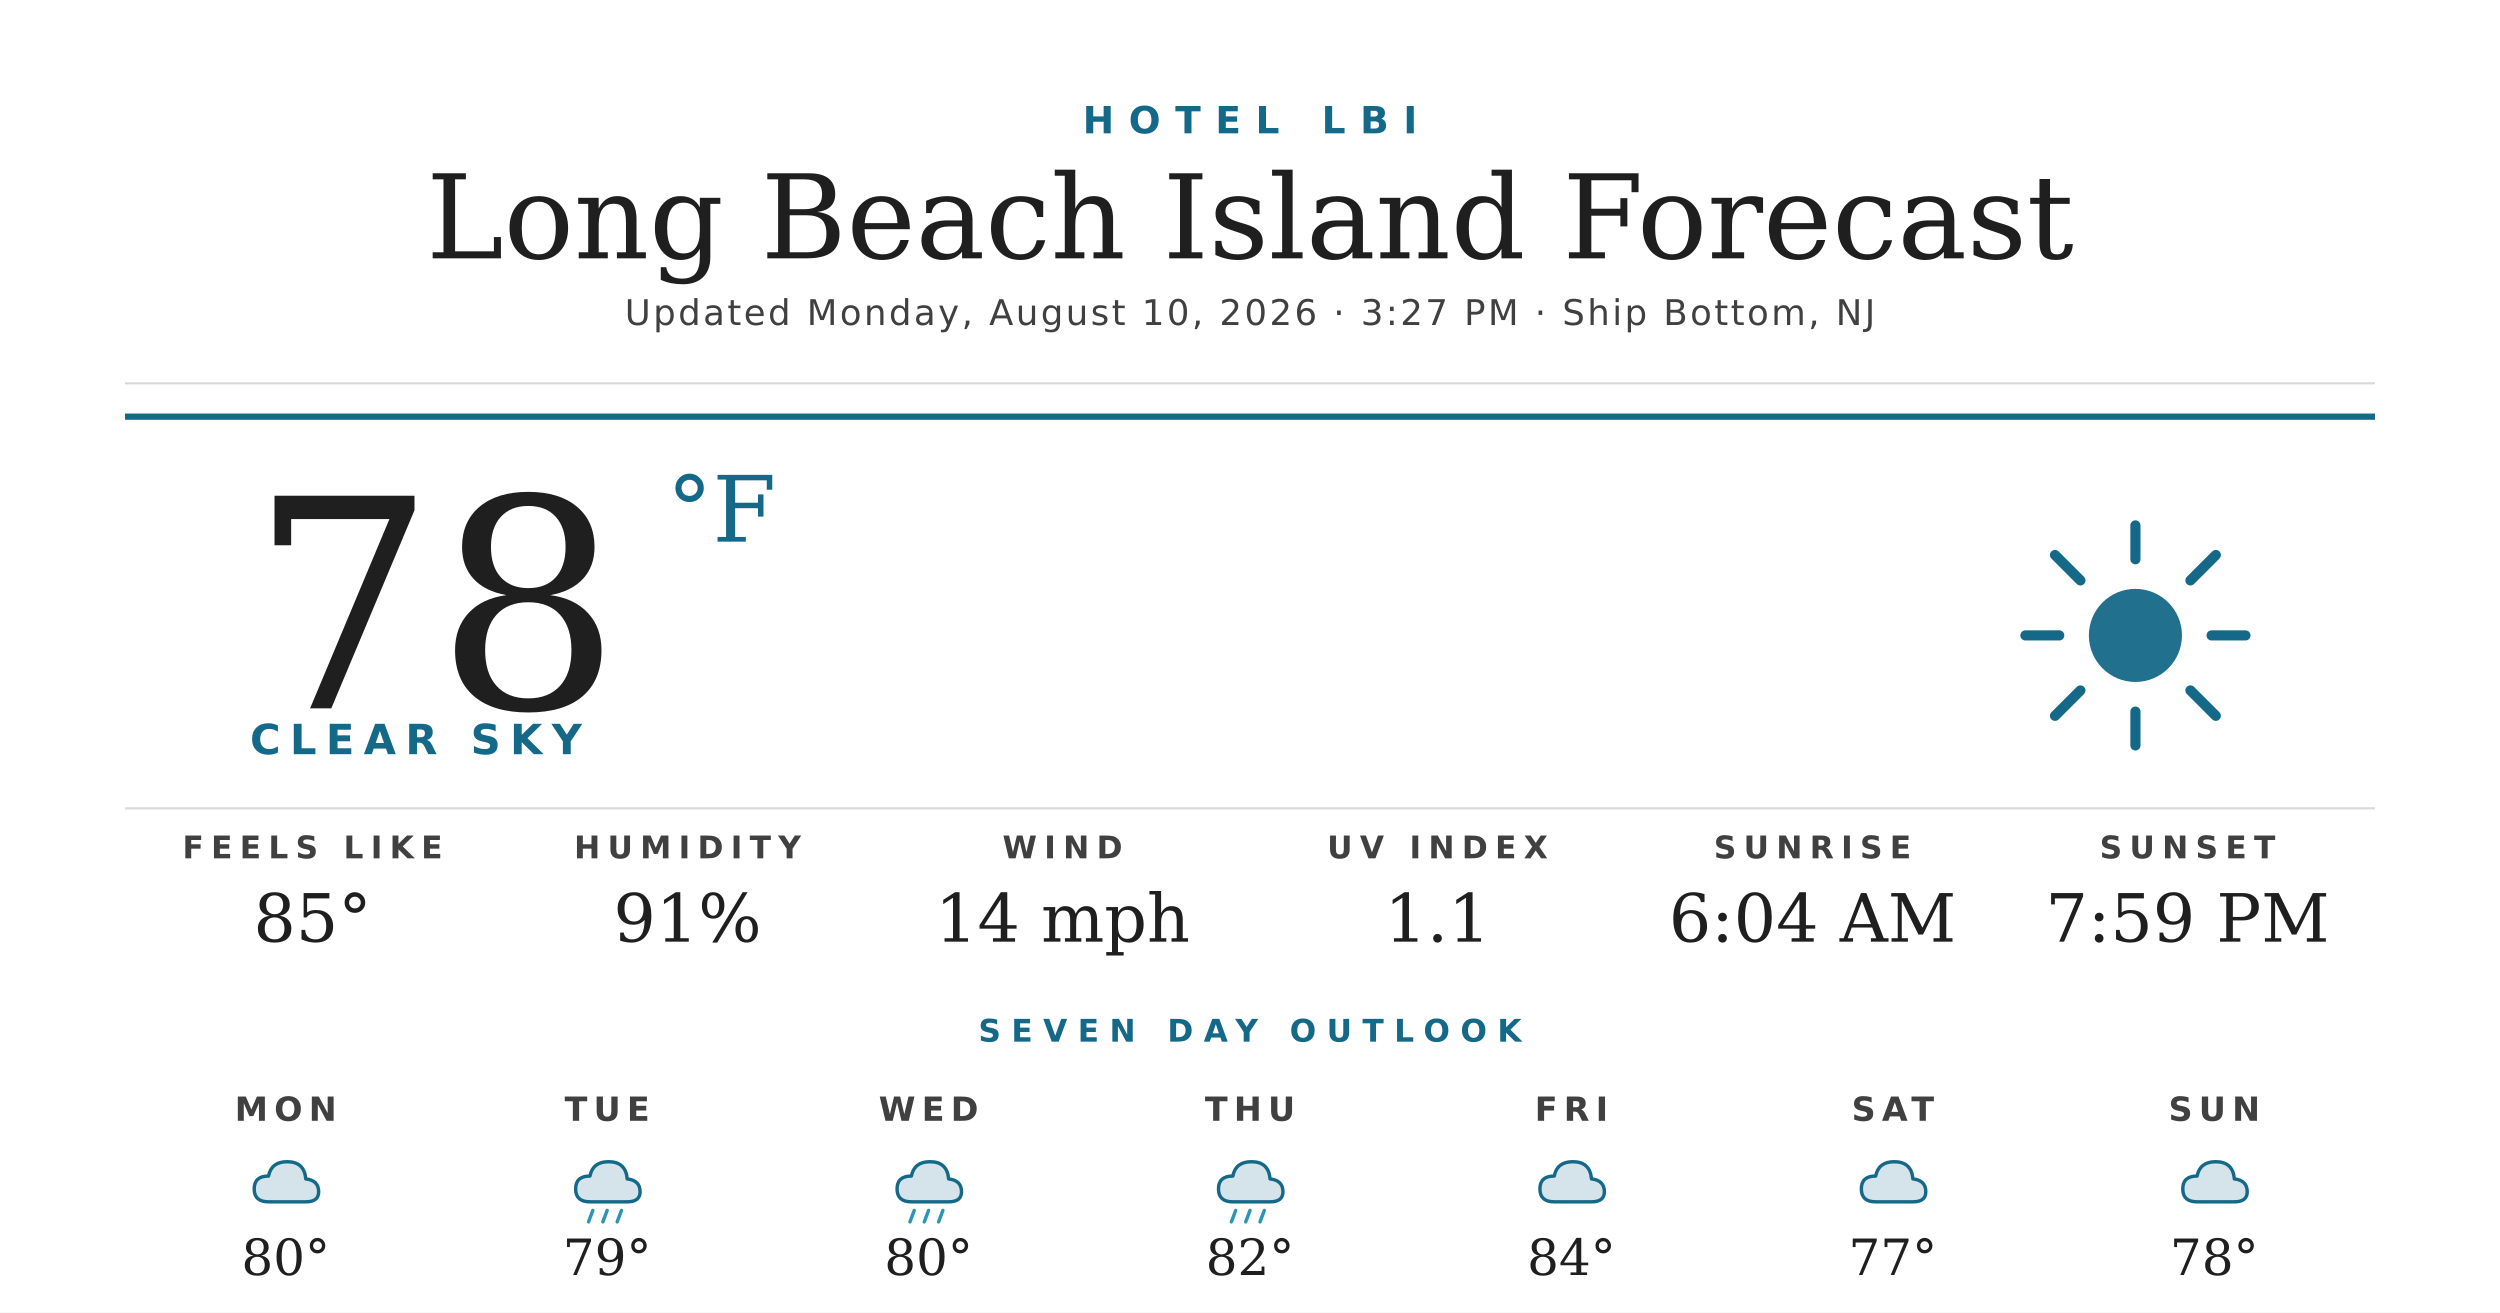
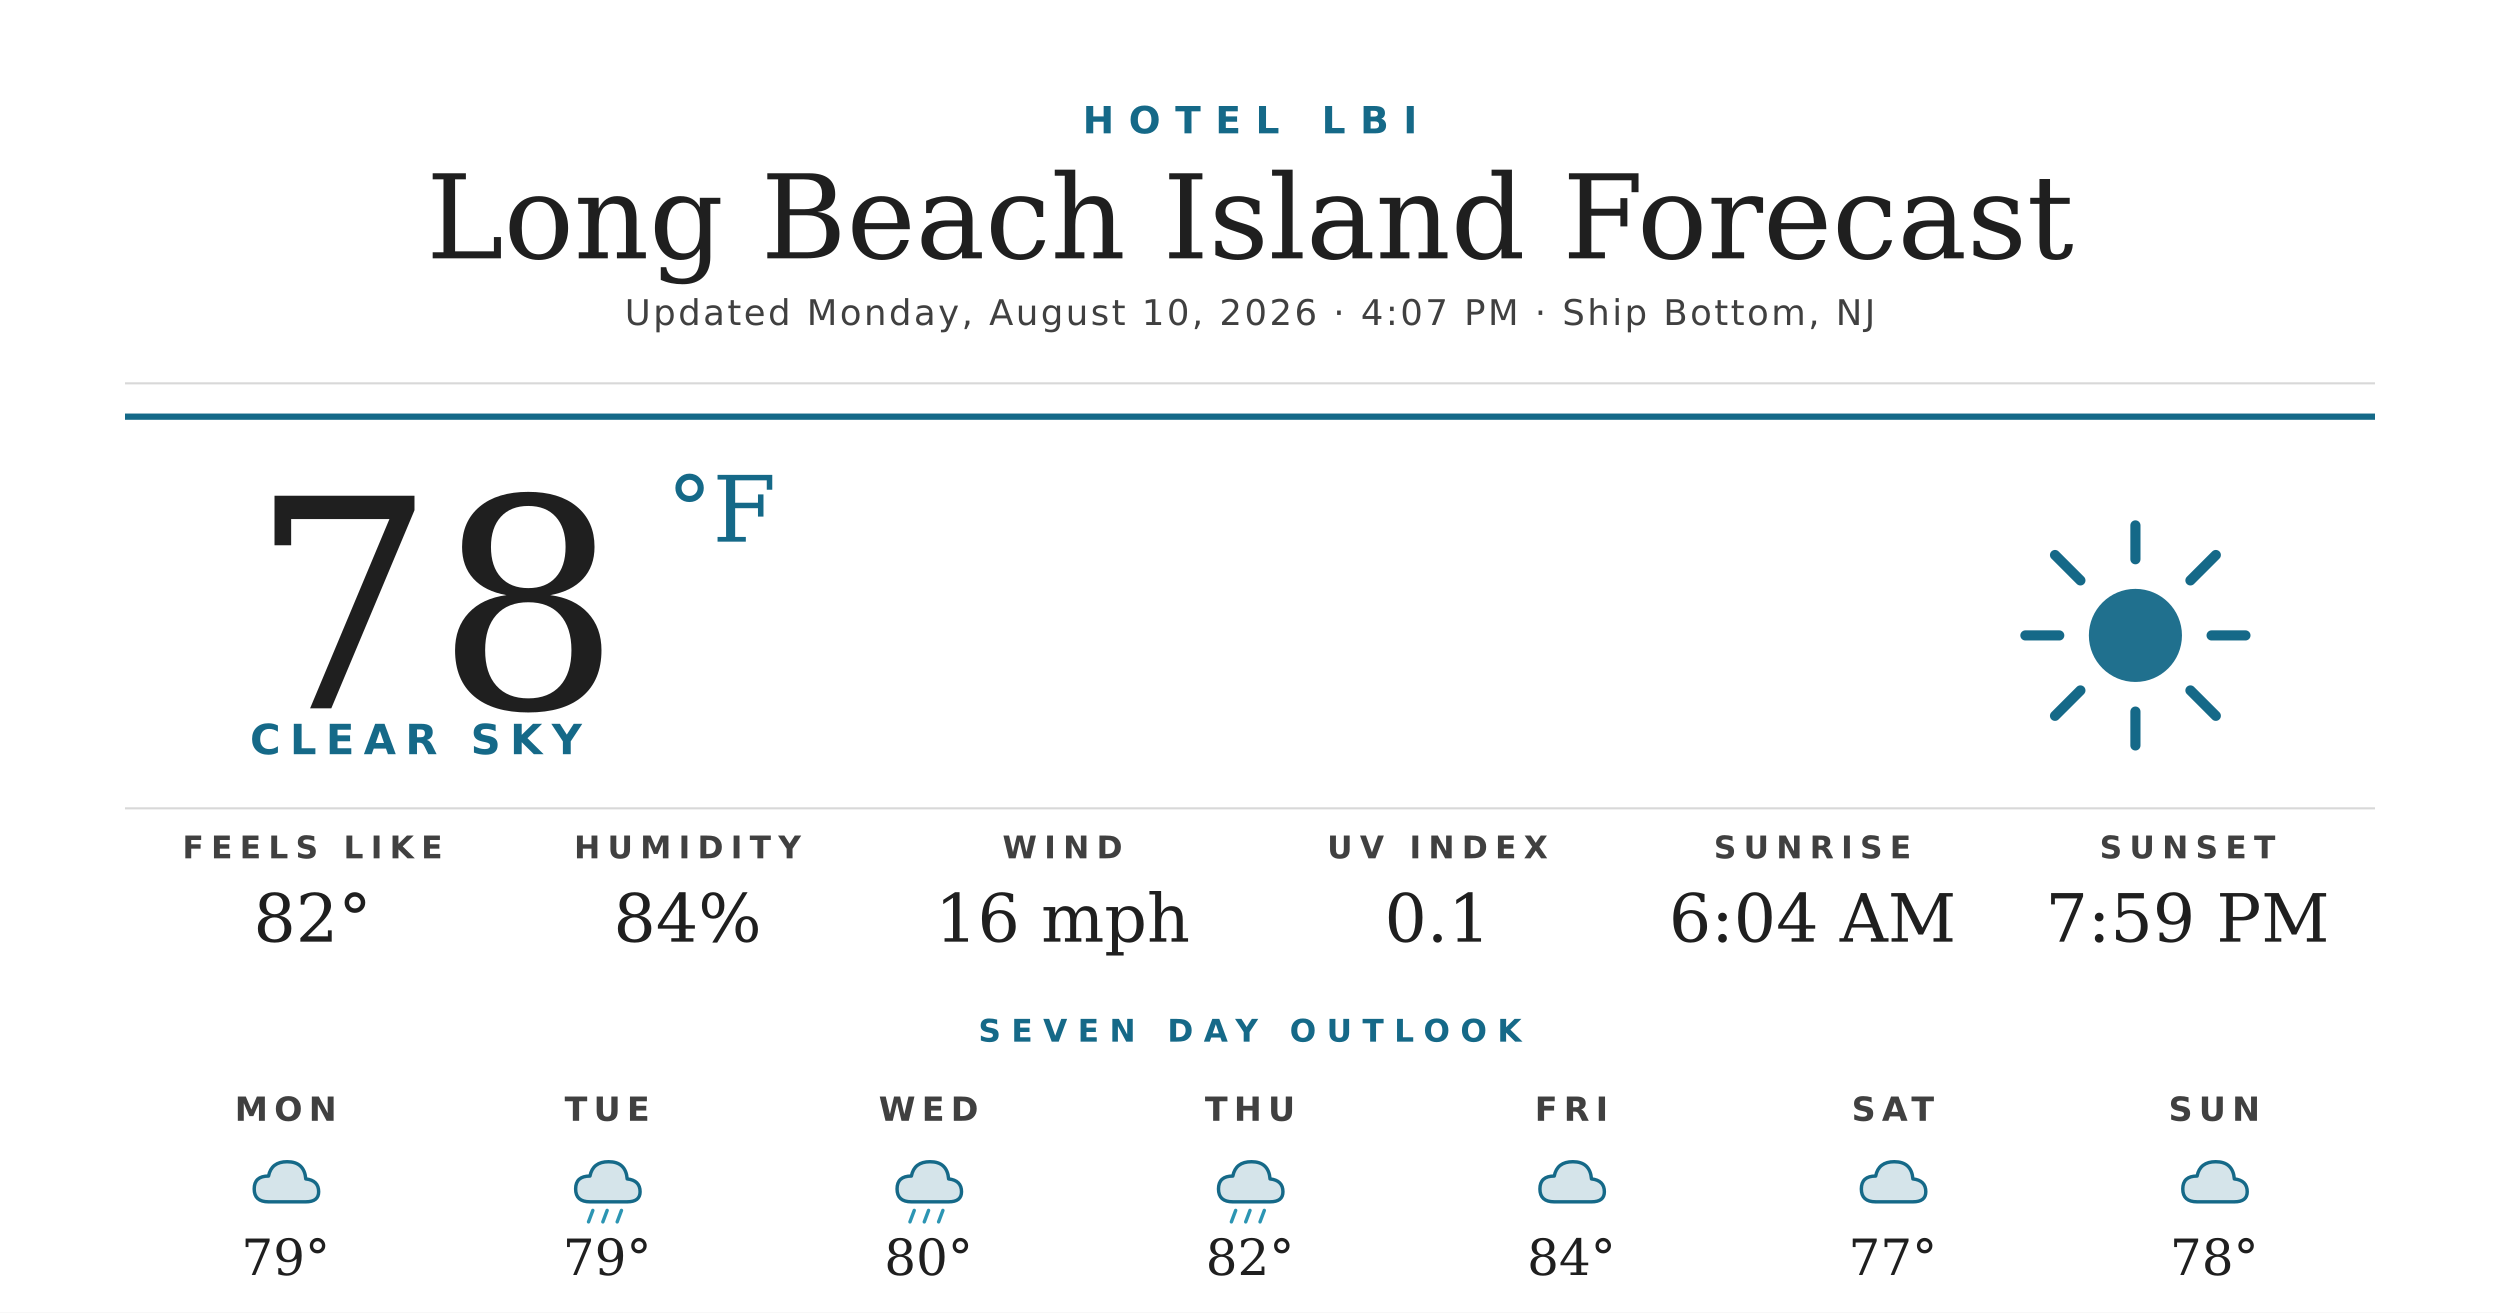
<svg xmlns="http://www.w3.org/2000/svg" width="1200" height="630" viewBox="0 0 1200 630">
  <rect width="1200" height="630" fill="#ffffff" />
  <text x="600" y="64" text-anchor="middle" font-family="'Montserrat Bold', 'Montserrat', 'DejaVu Sans', Helvetica, Arial, sans-serif" font-size="18" font-weight="700" fill="#156988" letter-spacing="7">HOTEL LBI</text>
  <text x="600" y="124" text-anchor="middle" font-family="'Prata', 'DejaVu Serif', Georgia, serif" font-size="56" fill="#1f1f1f">Long Beach Island Forecast</text>
-   <text x="600" y="156" text-anchor="middle" font-family="'Montserrat', 'DejaVu Sans', Helvetica, Arial, sans-serif" font-size="17" font-weight="500" fill="#404040" letter-spacing="1.2">Updated Monday, August 10, 2026 · 3:27 PM · Ship Bottom, NJ</text>
+   <text x="600" y="156" text-anchor="middle" font-family="'Montserrat', 'DejaVu Sans', Helvetica, Arial, sans-serif" font-size="17" font-weight="500" fill="#404040" letter-spacing="1.2">Updated Monday, August 10, 2026 · 4:07 PM · Ship Bottom, NJ</text>
  <line x1="60" y1="184" x2="1140" y2="184" stroke="#d8d8d8" stroke-width="1" />
  <line x1="60" y1="200" x2="1140" y2="200" stroke="#156988" stroke-width="3" />
  <text x="120" y="340" font-family="'Prata', 'DejaVu Serif', Georgia, serif" font-size="140" fill="#1f1f1f">78</text>
  <text x="320" y="260" font-family="'Prata', 'DejaVu Serif', Georgia, serif" font-size="44" fill="#156988">°F</text>
  <text x="120" y="362" font-family="'Montserrat Bold', 'Montserrat', 'DejaVu Sans', Helvetica, Arial, sans-serif" font-size="20" font-weight="700" fill="#156988" letter-spacing="4.5">CLEAR SKY</text>
  <g transform="translate(960,240) scale(2.03125)">
    <circle cx="32" cy="32" r="11" fill="#156988" opacity="0.95" />
    <g stroke="#156988" stroke-width="2.4" stroke-linecap="round">
      <line x1="32" y1="6" x2="32" y2="14" />
      <line x1="32" y1="50" x2="32" y2="58" />
      <line x1="6" y1="32" x2="14" y2="32" />
      <line x1="50" y1="32" x2="58" y2="32" />
      <line x1="13" y1="13" x2="19" y2="19" />
      <line x1="45" y1="45" x2="51" y2="51" />
      <line x1="13" y1="51" x2="19" y2="45" />
      <line x1="45" y1="19" x2="51" y2="13" />
    </g>
  </g>
  <line x1="60" y1="388" x2="1140" y2="388" stroke="#d8d8d8" stroke-width="1" />
  <text x="150" y="412" text-anchor="middle" font-family="'Montserrat Bold', 'Montserrat', 'DejaVu Sans', Helvetica, Arial, sans-serif" font-size="15" font-weight="700" fill="#404040" letter-spacing="3.5">FEELS LIKE</text>
-   <text x="150" y="452" text-anchor="middle" font-family="'Prata', 'DejaVu Serif', Georgia, serif" font-size="32" fill="#1f1f1f">85°</text>
+   <text x="150" y="452" text-anchor="middle" font-family="'Prata', 'DejaVu Serif', Georgia, serif" font-size="32" fill="#1f1f1f">82°</text>
  <text x="330" y="412" text-anchor="middle" font-family="'Montserrat Bold', 'Montserrat', 'DejaVu Sans', Helvetica, Arial, sans-serif" font-size="15" font-weight="700" fill="#404040" letter-spacing="3.5">HUMIDITY</text>
-   <text x="330" y="452" text-anchor="middle" font-family="'Prata', 'DejaVu Serif', Georgia, serif" font-size="32" fill="#1f1f1f">91%</text>
+   <text x="330" y="452" text-anchor="middle" font-family="'Prata', 'DejaVu Serif', Georgia, serif" font-size="32" fill="#1f1f1f">84%</text>
  <text x="510" y="412" text-anchor="middle" font-family="'Montserrat Bold', 'Montserrat', 'DejaVu Sans', Helvetica, Arial, sans-serif" font-size="15" font-weight="700" fill="#404040" letter-spacing="3.5">WIND</text>
-   <text x="510" y="452" text-anchor="middle" font-family="'Prata', 'DejaVu Serif', Georgia, serif" font-size="32" fill="#1f1f1f">14 mph</text>
+   <text x="510" y="452" text-anchor="middle" font-family="'Prata', 'DejaVu Serif', Georgia, serif" font-size="32" fill="#1f1f1f">16 mph</text>
  <text x="690" y="412" text-anchor="middle" font-family="'Montserrat Bold', 'Montserrat', 'DejaVu Sans', Helvetica, Arial, sans-serif" font-size="15" font-weight="700" fill="#404040" letter-spacing="3.5">UV INDEX</text>
-   <text x="690" y="452" text-anchor="middle" font-family="'Prata', 'DejaVu Serif', Georgia, serif" font-size="32" fill="#1f1f1f">1.1</text>
+   <text x="690" y="452" text-anchor="middle" font-family="'Prata', 'DejaVu Serif', Georgia, serif" font-size="32" fill="#1f1f1f">0.1</text>
  <text x="870" y="412" text-anchor="middle" font-family="'Montserrat Bold', 'Montserrat', 'DejaVu Sans', Helvetica, Arial, sans-serif" font-size="15" font-weight="700" fill="#404040" letter-spacing="3.5">SUNRISE</text>
  <text x="870" y="452" text-anchor="middle" font-family="'Prata', 'DejaVu Serif', Georgia, serif" font-size="32" fill="#1f1f1f">6:04 AM</text>
  <text x="1050" y="412" text-anchor="middle" font-family="'Montserrat Bold', 'Montserrat', 'DejaVu Sans', Helvetica, Arial, sans-serif" font-size="15" font-weight="700" fill="#404040" letter-spacing="3.5">SUNSET</text>
  <text x="1050" y="452" text-anchor="middle" font-family="'Prata', 'DejaVu Serif', Georgia, serif" font-size="32" fill="#1f1f1f">7:59 PM</text>
  <text x="600" y="500" text-anchor="middle" font-family="'Montserrat Bold', 'Montserrat', 'DejaVu Sans', Helvetica, Arial, sans-serif" font-size="15" font-weight="700" fill="#156988" letter-spacing="5">SEVEN DAY OUTLOOK</text>
  <text x="137.143" y="538" text-anchor="middle" font-family="'Montserrat Bold', 'Montserrat', 'DejaVu Sans', Helvetica, Arial, sans-serif" font-size="16" font-weight="700" fill="#404040" letter-spacing="3">MON</text>
  <g transform="translate(115.1429,548) scale(0.6875)">
    <path d="M20 42 Q10 42 10 33 Q10 24 20 24 Q22 14 33 14 Q45 14 46 26 Q55 27 55 35 Q55 42 46 42 Z" fill="#156988" opacity="0.18" />
    <path d="M20 42 Q10 42 10 33 Q10 24 20 24 Q22 14 33 14 Q45 14 46 26 Q55 27 55 35 Q55 42 46 42 Z" fill="none" stroke="#156988" stroke-width="2.4" stroke-linejoin="round" />
  </g>
-   <text x="137.143" y="612" text-anchor="middle" font-family="'Prata', 'DejaVu Serif', Georgia, serif" font-size="24" fill="#1f1f1f">80°</text>
+   <text x="137.143" y="612" text-anchor="middle" font-family="'Prata', 'DejaVu Serif', Georgia, serif" font-size="24" fill="#1f1f1f">79°</text>
  <text x="291.429" y="538" text-anchor="middle" font-family="'Montserrat Bold', 'Montserrat', 'DejaVu Sans', Helvetica, Arial, sans-serif" font-size="16" font-weight="700" fill="#404040" letter-spacing="3">TUE</text>
  <g transform="translate(269.4286,548) scale(0.6875)">
    <path d="M20 42 Q10 42 10 33 Q10 24 20 24 Q22 14 33 14 Q45 14 46 26 Q55 27 55 35 Q55 42 46 42 Z" fill="#156988" opacity="0.18" />
    <path d="M20 42 Q10 42 10 33 Q10 24 20 24 Q22 14 33 14 Q45 14 46 26 Q55 27 55 35 Q55 42 46 42 Z" fill="none" stroke="#156988" stroke-width="2.4" stroke-linejoin="round" />
    <g stroke="#2C95B3" stroke-width="2.4" stroke-linecap="round">
      <line x1="22" y1="48" x2="19" y2="56" />
      <line x1="32" y1="48" x2="29" y2="56" />
      <line x1="42" y1="48" x2="39" y2="56" />
    </g>
  </g>
  <text x="291.429" y="612" text-anchor="middle" font-family="'Prata', 'DejaVu Serif', Georgia, serif" font-size="24" fill="#1f1f1f">79°</text>
  <text x="445.714" y="538" text-anchor="middle" font-family="'Montserrat Bold', 'Montserrat', 'DejaVu Sans', Helvetica, Arial, sans-serif" font-size="16" font-weight="700" fill="#404040" letter-spacing="3">WED</text>
  <g transform="translate(423.7143,548) scale(0.6875)">
    <path d="M20 42 Q10 42 10 33 Q10 24 20 24 Q22 14 33 14 Q45 14 46 26 Q55 27 55 35 Q55 42 46 42 Z" fill="#156988" opacity="0.18" />
    <path d="M20 42 Q10 42 10 33 Q10 24 20 24 Q22 14 33 14 Q45 14 46 26 Q55 27 55 35 Q55 42 46 42 Z" fill="none" stroke="#156988" stroke-width="2.4" stroke-linejoin="round" />
    <g stroke="#2C95B3" stroke-width="2.4" stroke-linecap="round">
      <line x1="22" y1="48" x2="19" y2="56" />
      <line x1="32" y1="48" x2="29" y2="56" />
      <line x1="42" y1="48" x2="39" y2="56" />
    </g>
  </g>
  <text x="445.714" y="612" text-anchor="middle" font-family="'Prata', 'DejaVu Serif', Georgia, serif" font-size="24" fill="#1f1f1f">80°</text>
  <text x="600" y="538" text-anchor="middle" font-family="'Montserrat Bold', 'Montserrat', 'DejaVu Sans', Helvetica, Arial, sans-serif" font-size="16" font-weight="700" fill="#404040" letter-spacing="3">THU</text>
  <g transform="translate(578,548) scale(0.6875)">
    <path d="M20 42 Q10 42 10 33 Q10 24 20 24 Q22 14 33 14 Q45 14 46 26 Q55 27 55 35 Q55 42 46 42 Z" fill="#156988" opacity="0.18" />
    <path d="M20 42 Q10 42 10 33 Q10 24 20 24 Q22 14 33 14 Q45 14 46 26 Q55 27 55 35 Q55 42 46 42 Z" fill="none" stroke="#156988" stroke-width="2.4" stroke-linejoin="round" />
    <g stroke="#2C95B3" stroke-width="2.4" stroke-linecap="round">
      <line x1="22" y1="48" x2="19" y2="56" />
      <line x1="32" y1="48" x2="29" y2="56" />
      <line x1="42" y1="48" x2="39" y2="56" />
    </g>
  </g>
  <text x="600" y="612" text-anchor="middle" font-family="'Prata', 'DejaVu Serif', Georgia, serif" font-size="24" fill="#1f1f1f">82°</text>
  <text x="754.286" y="538" text-anchor="middle" font-family="'Montserrat Bold', 'Montserrat', 'DejaVu Sans', Helvetica, Arial, sans-serif" font-size="16" font-weight="700" fill="#404040" letter-spacing="3">FRI</text>
  <g transform="translate(732.2857,548) scale(0.6875)">
    <path d="M20 42 Q10 42 10 33 Q10 24 20 24 Q22 14 33 14 Q45 14 46 26 Q55 27 55 35 Q55 42 46 42 Z" fill="#156988" opacity="0.18" />
    <path d="M20 42 Q10 42 10 33 Q10 24 20 24 Q22 14 33 14 Q45 14 46 26 Q55 27 55 35 Q55 42 46 42 Z" fill="none" stroke="#156988" stroke-width="2.4" stroke-linejoin="round" />
  </g>
  <text x="754.286" y="612" text-anchor="middle" font-family="'Prata', 'DejaVu Serif', Georgia, serif" font-size="24" fill="#1f1f1f">84°</text>
  <text x="908.571" y="538" text-anchor="middle" font-family="'Montserrat Bold', 'Montserrat', 'DejaVu Sans', Helvetica, Arial, sans-serif" font-size="16" font-weight="700" fill="#404040" letter-spacing="3">SAT</text>
  <g transform="translate(886.5714,548) scale(0.6875)">
    <path d="M20 42 Q10 42 10 33 Q10 24 20 24 Q22 14 33 14 Q45 14 46 26 Q55 27 55 35 Q55 42 46 42 Z" fill="#156988" opacity="0.18" />
    <path d="M20 42 Q10 42 10 33 Q10 24 20 24 Q22 14 33 14 Q45 14 46 26 Q55 27 55 35 Q55 42 46 42 Z" fill="none" stroke="#156988" stroke-width="2.4" stroke-linejoin="round" />
  </g>
  <text x="908.571" y="612" text-anchor="middle" font-family="'Prata', 'DejaVu Serif', Georgia, serif" font-size="24" fill="#1f1f1f">77°</text>
  <text x="1062.857" y="538" text-anchor="middle" font-family="'Montserrat Bold', 'Montserrat', 'DejaVu Sans', Helvetica, Arial, sans-serif" font-size="16" font-weight="700" fill="#404040" letter-spacing="3">SUN</text>
  <g transform="translate(1040.857,548) scale(0.6875)">
    <path d="M20 42 Q10 42 10 33 Q10 24 20 24 Q22 14 33 14 Q45 14 46 26 Q55 27 55 35 Q55 42 46 42 Z" fill="#156988" opacity="0.18" />
    <path d="M20 42 Q10 42 10 33 Q10 24 20 24 Q22 14 33 14 Q45 14 46 26 Q55 27 55 35 Q55 42 46 42 Z" fill="none" stroke="#156988" stroke-width="2.4" stroke-linejoin="round" />
  </g>
  <text x="1062.857" y="612" text-anchor="middle" font-family="'Prata', 'DejaVu Serif', Georgia, serif" font-size="24" fill="#1f1f1f">78°</text>
</svg>
